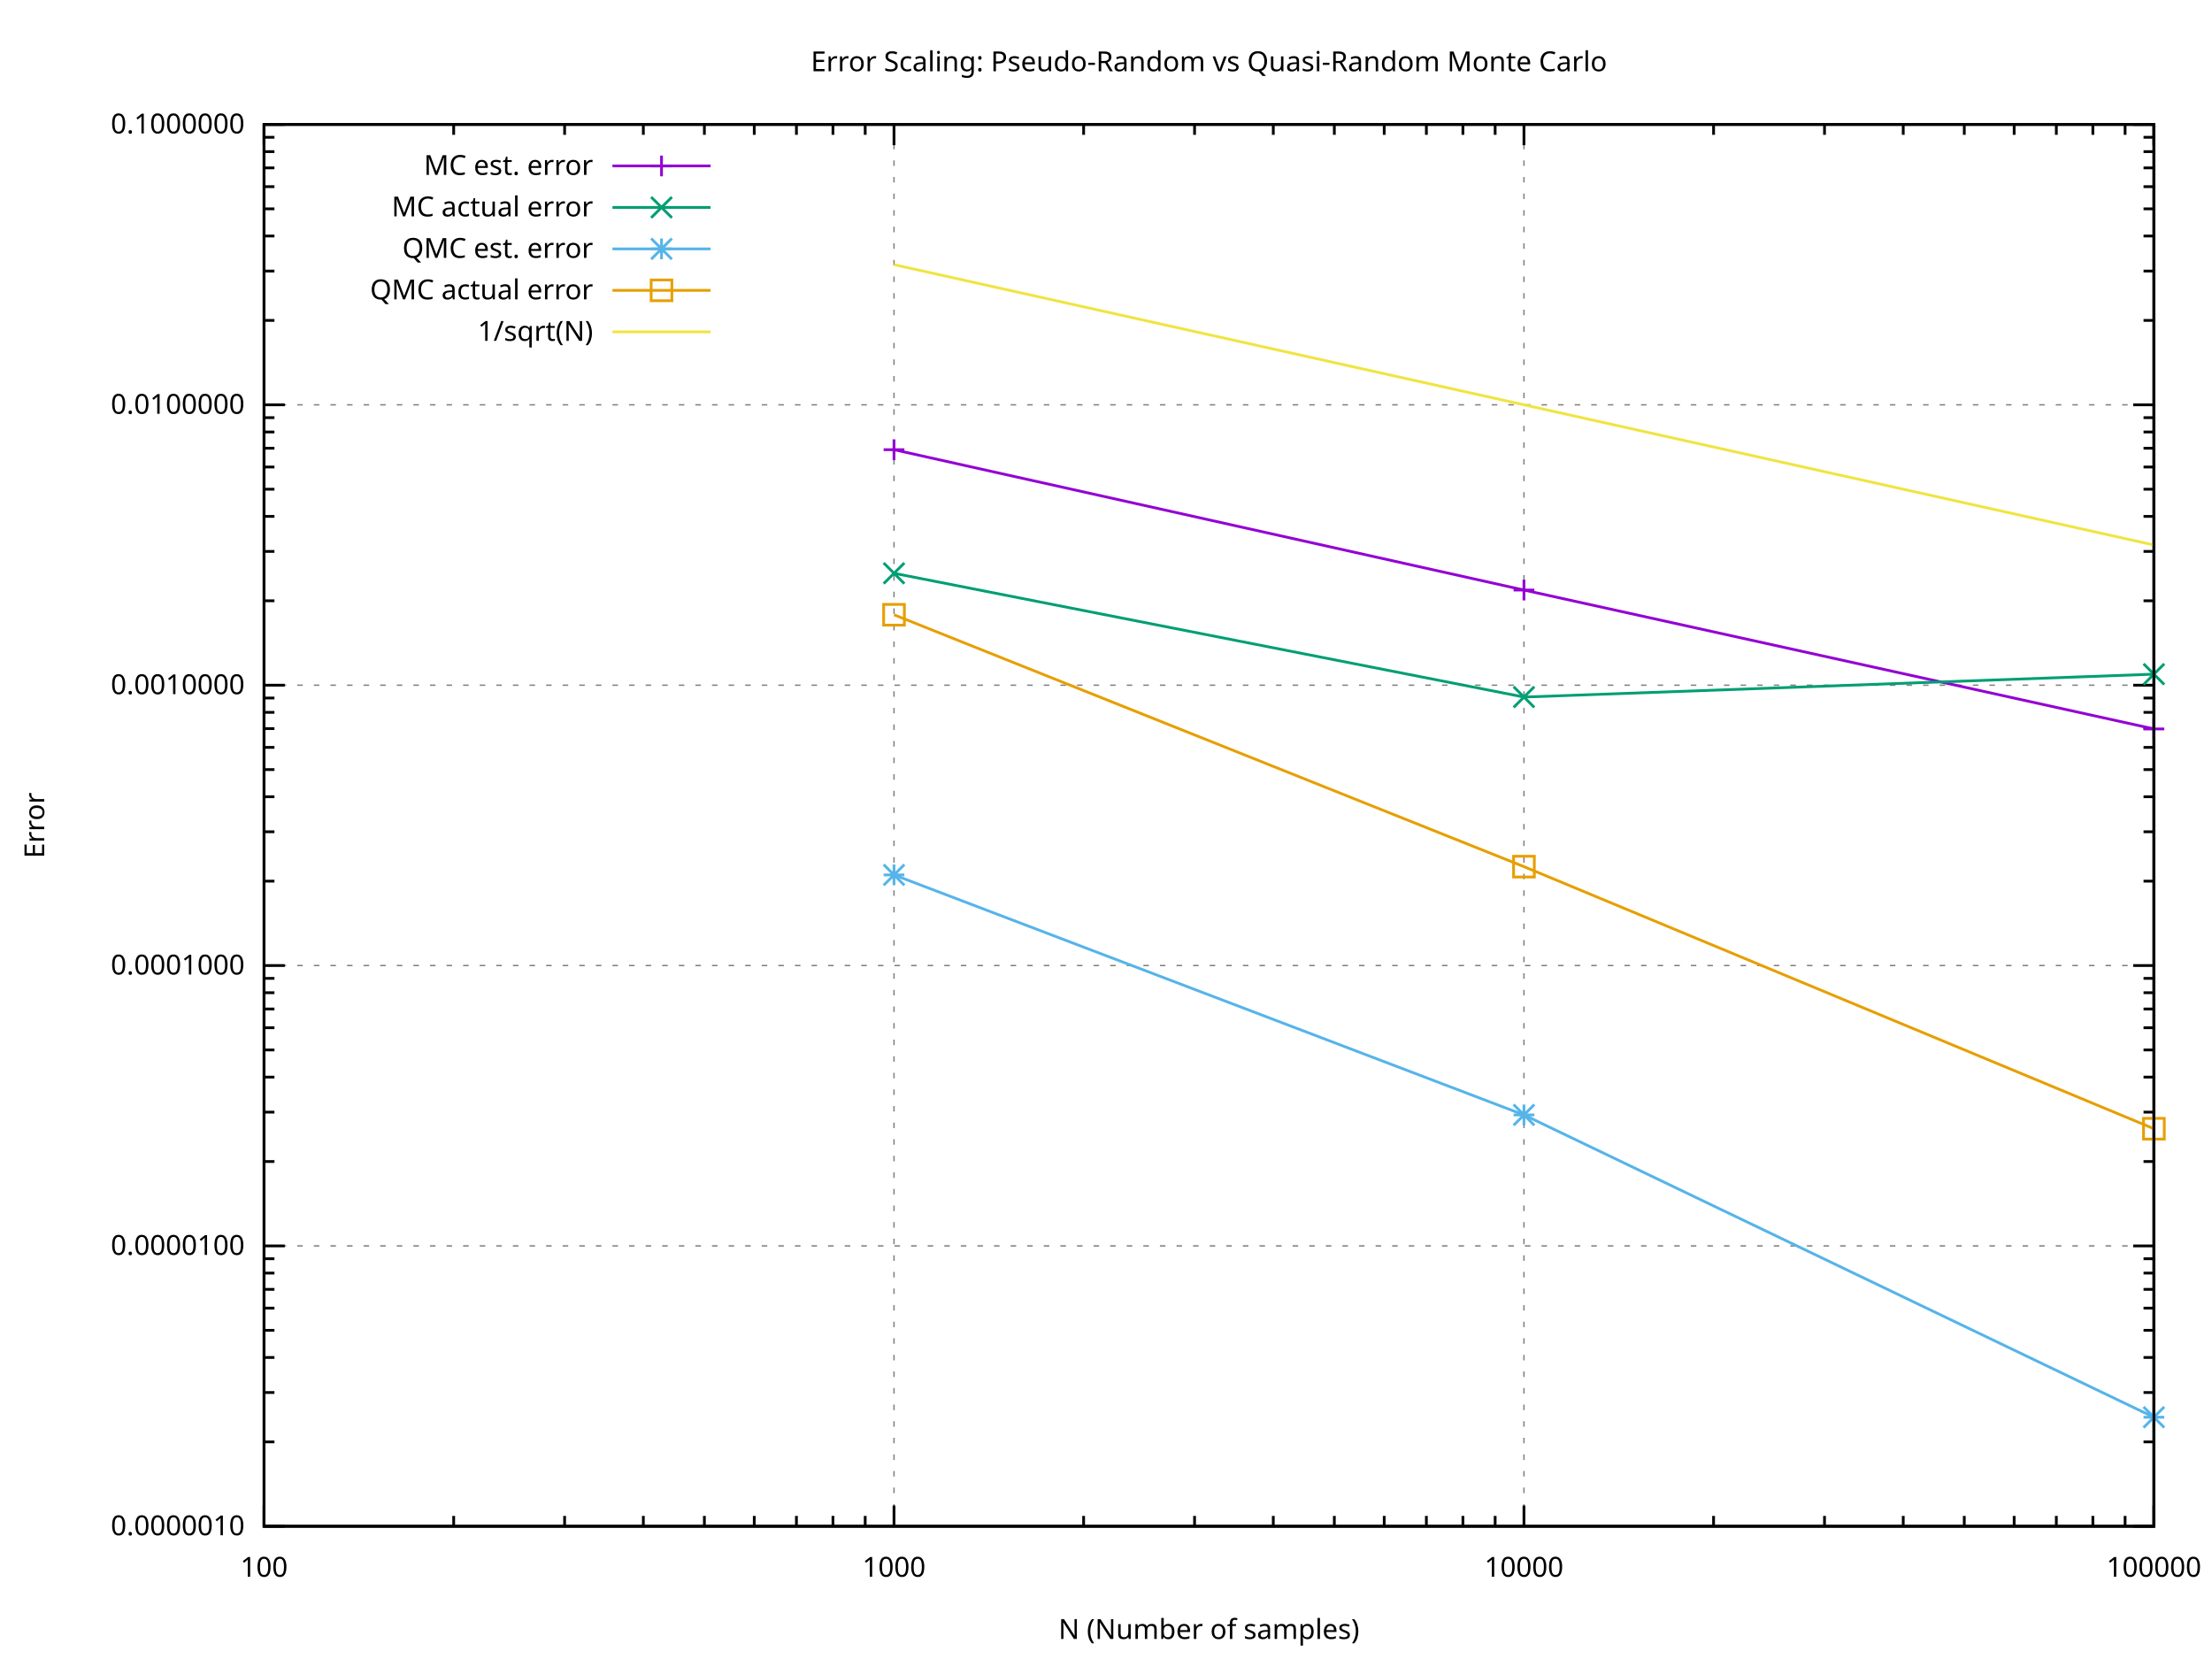
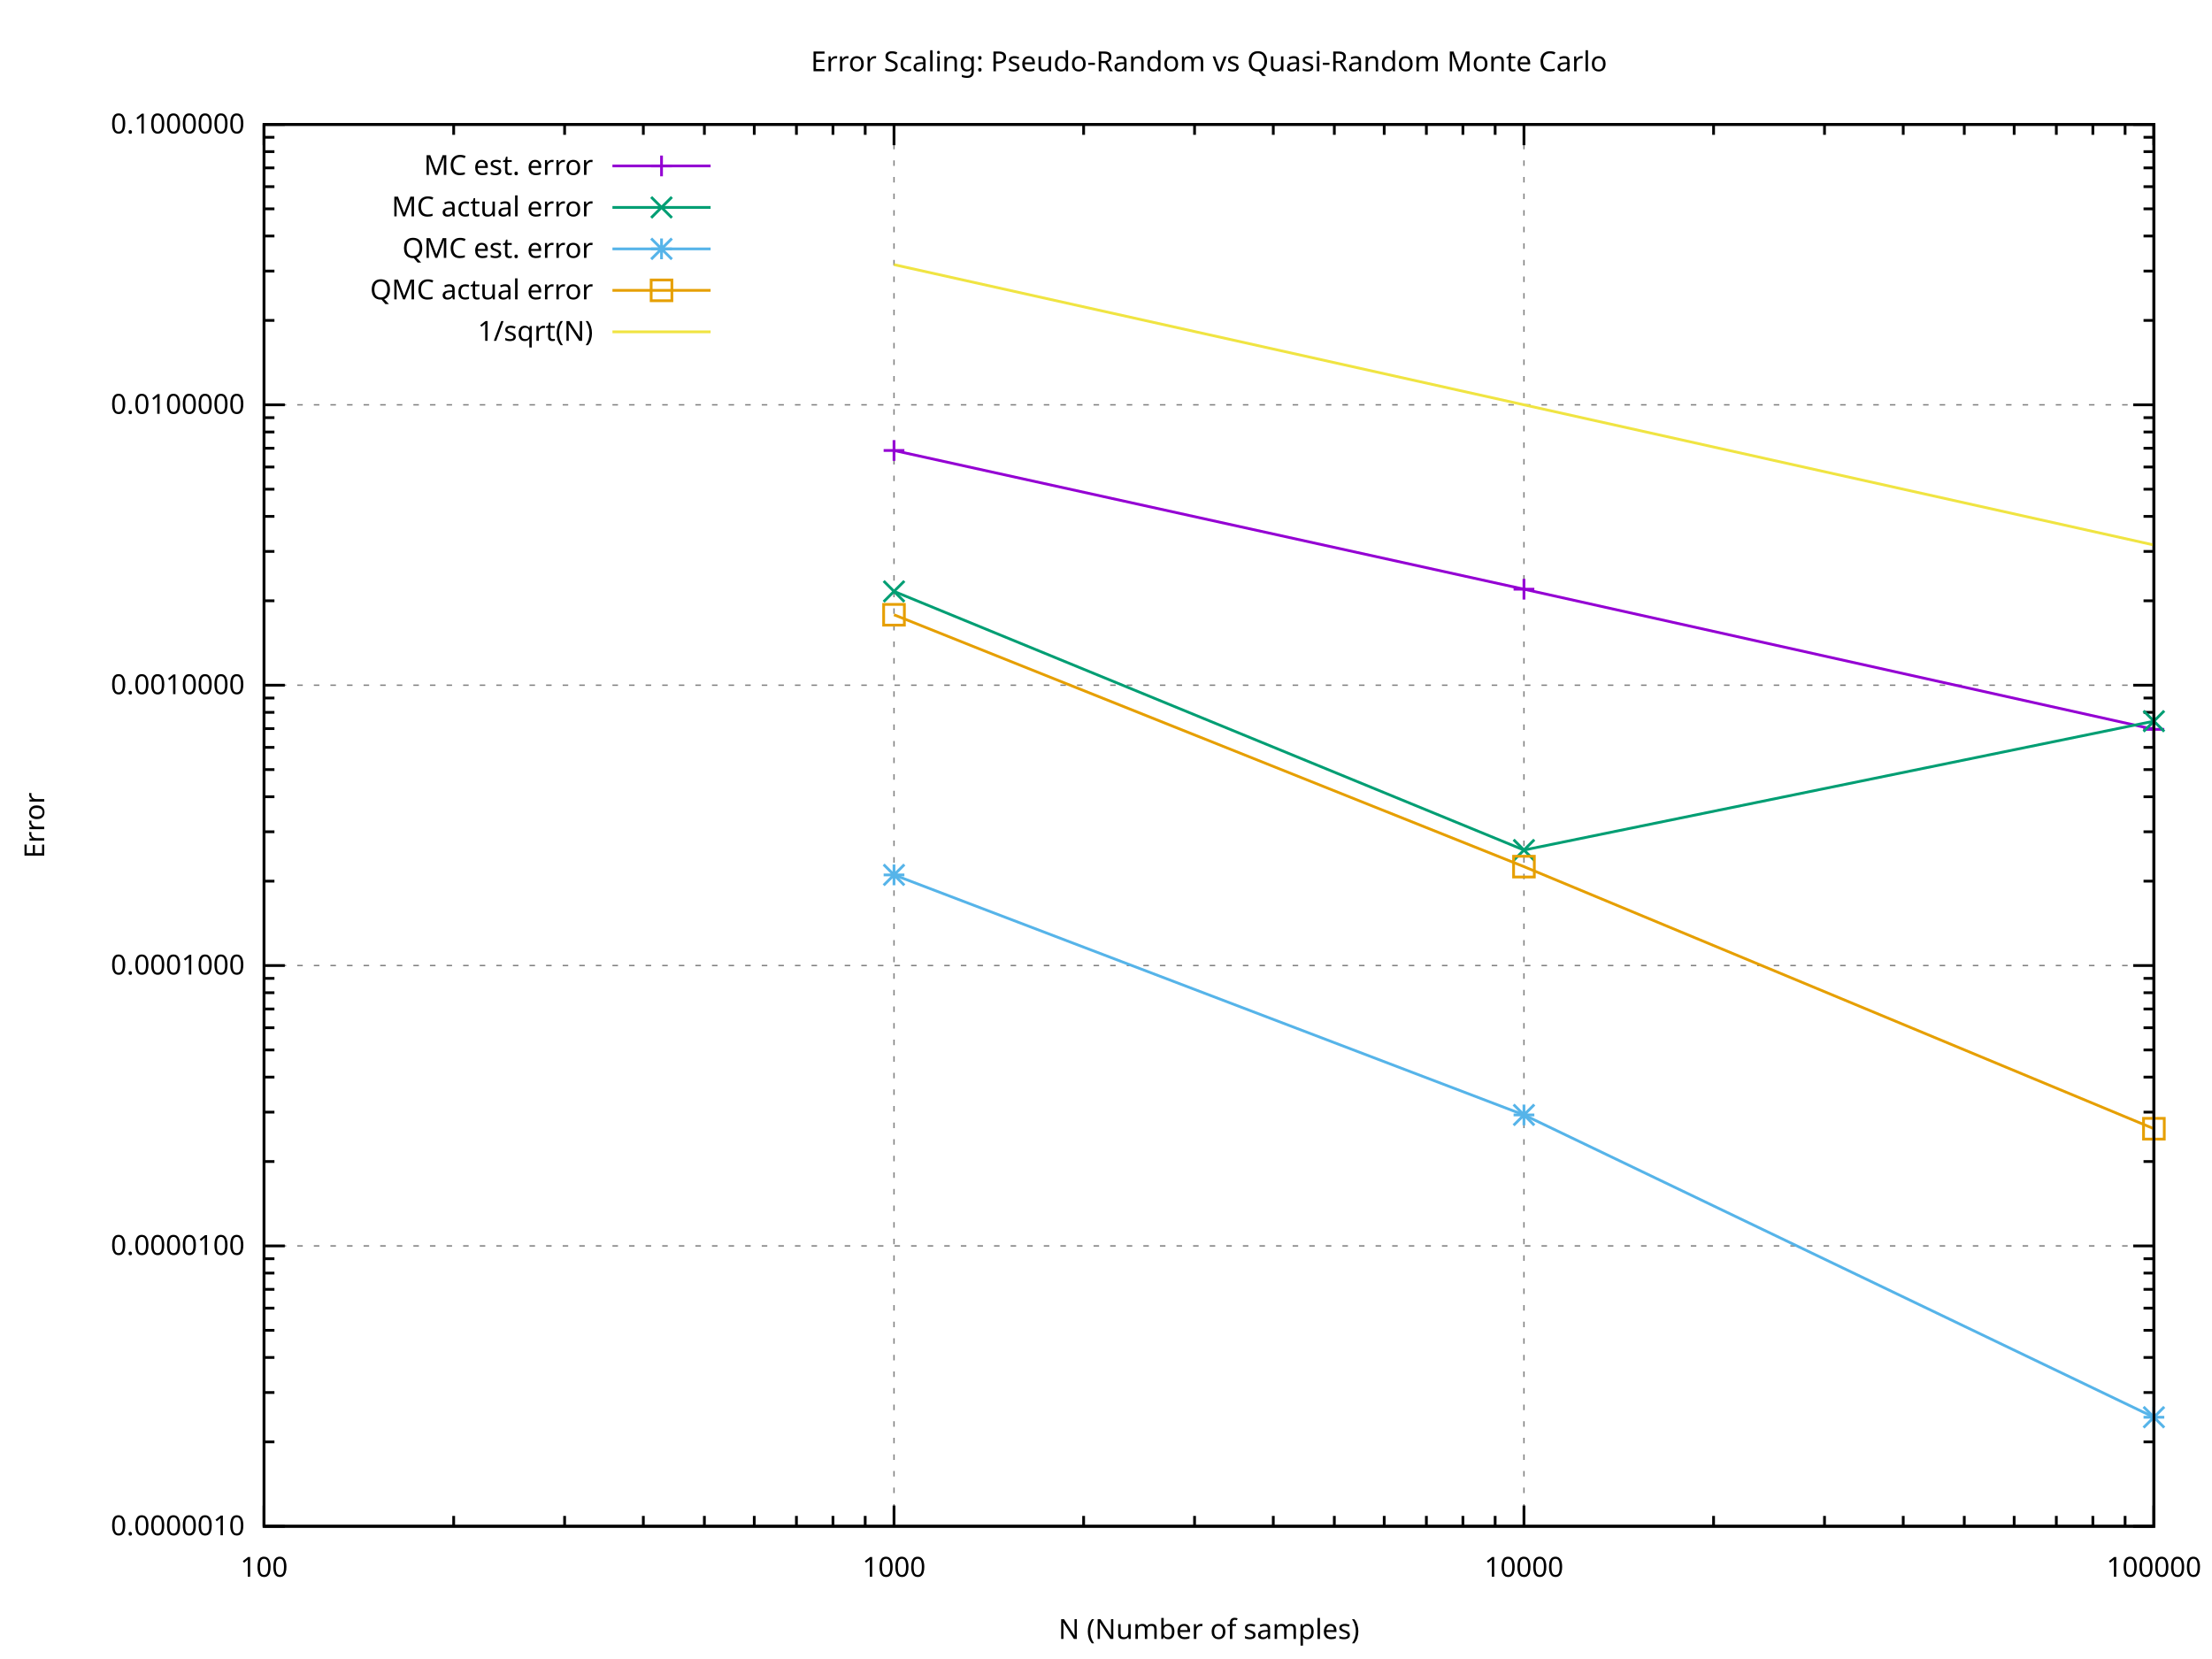
<svg xmlns="http://www.w3.org/2000/svg" xmlns:xlink="http://www.w3.org/1999/xlink" width="800" height="600" viewBox="0 0 800 600">
  <g id="gnuplot_canvas">
    <rect x="0" y="0" width="800" height="600" fill="#ffffff" />
    <defs>
      <circle id="gpDot" r="0.5" stroke-width="0.5" stroke="currentColor" />
      <path id="gpPt0" stroke-width="0.267" stroke="currentColor" d="M-1,0 h2 M0,-1 v2" />
      <path id="gpPt1" stroke-width="0.267" stroke="currentColor" d="M-1,-1 L1,1 M1,-1 L-1,1" />
      <path id="gpPt2" stroke-width="0.267" stroke="currentColor" d="M-1,0 L1,0 M0,-1 L0,1 M-1,-1 L1,1 M-1,1 L1,-1" />
      <rect id="gpPt3" stroke-width="0.267" stroke="currentColor" x="-1" y="-1" width="2" height="2" />
      <rect id="gpPt4" stroke-width="0.267" stroke="currentColor" fill="currentColor" x="-1" y="-1" width="2" height="2" />
      <circle id="gpPt5" stroke-width="0.267" stroke="currentColor" cx="0" cy="0" r="1" />
      <use xlink:href="#gpPt5" id="gpPt6" fill="currentColor" stroke="none" />
      <path id="gpPt7" stroke-width="0.267" stroke="currentColor" d="M0,-1.33 L-1.33,0.67 L1.33,0.67 z" />
      <use xlink:href="#gpPt7" id="gpPt8" fill="currentColor" stroke="none" />
      <use xlink:href="#gpPt7" id="gpPt9" stroke="currentColor" transform="rotate(180)" />
      <use xlink:href="#gpPt9" id="gpPt10" fill="currentColor" stroke="none" />
      <use xlink:href="#gpPt3" id="gpPt11" stroke="currentColor" transform="rotate(45)" />
      <use xlink:href="#gpPt11" id="gpPt12" fill="currentColor" stroke="none" />
      <path id="gpPt13" stroke-width="0.267" stroke="currentColor" d="M0,1.330 L1.265,0.411 L0.782,-1.067 L-0.782,-1.076 L-1.265,0.411 z" />
      <use xlink:href="#gpPt13" id="gpPt14" fill="currentColor" stroke="none" />
      <filter id="textbox" filterUnits="objectBoundingBox" x="0" y="0" height="1" width="1">
        <feFlood flood-color="#FFFFFF" flood-opacity="1" result="bgnd" />
        <feComposite in="SourceGraphic" in2="bgnd" operator="atop" />
      </filter>
      <filter id="greybox" filterUnits="objectBoundingBox" x="0" y="0" height="1" width="1">
        <feFlood flood-color="lightgrey" flood-opacity="1" result="grey" />
        <feComposite in="SourceGraphic" in2="grey" operator="atop" />
      </filter>
    </defs>
    <g fill="none" color="#FFFFFF" stroke="currentColor" stroke-width="1.00" stroke-linecap="butt" stroke-linejoin="miter">
</g>
    <g fill="none" color="black" stroke="currentColor" stroke-width="1.00" stroke-linecap="butt" stroke-linejoin="miter">
</g>
    <g fill="none" color="black" stroke="black" stroke-width="0.50" stroke-linecap="butt" stroke-linejoin="miter">
</g>
    <g fill="none" color="gray" stroke="currentColor" stroke-width="0.50" stroke-linecap="butt" stroke-linejoin="miter">
      <path stroke="gray" stroke-dasharray="2,4" class="gridline" d="M95.50,552.00 L778.99,552.00  " />
    </g>
    <g fill="none" color="gray" stroke="gray" stroke-width="1.00" stroke-linecap="butt" stroke-linejoin="miter">
</g>
    <g fill="none" color="black" stroke="currentColor" stroke-width="1.00" stroke-linecap="butt" stroke-linejoin="miter">
      <path stroke="black" d="M95.50,552.00 L103.00,552.00 M778.99,552.00 L771.49,552.00  " />
      <g transform="translate(88.50,555.25)" stroke="none" fill="black" font-family="Verdana" font-size="10.00" text-anchor="end">
        <text>
          <tspan font-family="Verdana">0.0000010</tspan>
        </text>
      </g>
    </g>
    <g fill="none" color="black" stroke="currentColor" stroke-width="1.00" stroke-linecap="butt" stroke-linejoin="miter">
      <path stroke="black" d="M95.50,521.48 L99.25,521.48 M778.99,521.48 L775.24,521.48 M95.50,503.62 L99.25,503.62 M778.99,503.62 L775.24,503.62   M95.50,490.95 L99.25,490.95 M778.99,490.95 L775.24,490.95 M95.50,481.13 L99.25,481.13 M778.99,481.13 L775.24,481.13   M95.50,473.10 L99.25,473.10 M778.99,473.10 L775.24,473.10 M95.50,466.31 L99.25,466.31 M778.99,466.31 L775.24,466.31   M95.50,460.43 L99.25,460.43 M778.99,460.43 L775.24,460.43 M95.50,455.24 L99.25,455.24 M778.99,455.24 L775.24,455.24    " />
    </g>
    <g fill="none" color="black" stroke="black" stroke-width="0.50" stroke-linecap="butt" stroke-linejoin="miter">
</g>
    <g fill="none" color="gray" stroke="currentColor" stroke-width="0.50" stroke-linecap="butt" stroke-linejoin="miter">
      <path stroke="gray" stroke-dasharray="2,4" class="gridline" d="M95.50,450.60 L778.99,450.60  " />
    </g>
    <g fill="none" color="gray" stroke="gray" stroke-width="1.00" stroke-linecap="butt" stroke-linejoin="miter">
</g>
    <g fill="none" color="black" stroke="currentColor" stroke-width="1.00" stroke-linecap="butt" stroke-linejoin="miter">
      <path stroke="black" d="M95.50,450.60 L103.00,450.60 M778.99,450.60 L771.49,450.60  " />
      <g transform="translate(88.50,453.85)" stroke="none" fill="black" font-family="Verdana" font-size="10.00" text-anchor="end">
        <text>
          <tspan font-family="Verdana">0.0000100</tspan>
        </text>
      </g>
    </g>
    <g fill="none" color="black" stroke="currentColor" stroke-width="1.00" stroke-linecap="butt" stroke-linejoin="miter">
      <path stroke="black" d="M95.50,420.08 L99.25,420.08 M778.99,420.08 L775.24,420.08 M95.50,402.22 L99.25,402.22 M778.99,402.22 L775.24,402.22   M95.50,389.55 L99.25,389.55 M778.99,389.55 L775.24,389.55 M95.50,379.73 L99.25,379.73 M778.99,379.73 L775.24,379.73   M95.50,371.70 L99.25,371.70 M778.99,371.70 L775.24,371.70 M95.50,364.91 L99.25,364.91 M778.99,364.91 L775.24,364.91   M95.50,359.03 L99.25,359.03 M778.99,359.03 L775.24,359.03 M95.50,353.84 L99.25,353.84 M778.99,353.84 L775.24,353.84    " />
    </g>
    <g fill="none" color="black" stroke="black" stroke-width="0.50" stroke-linecap="butt" stroke-linejoin="miter">
</g>
    <g fill="none" color="gray" stroke="currentColor" stroke-width="0.50" stroke-linecap="butt" stroke-linejoin="miter">
      <path stroke="gray" stroke-dasharray="2,4" class="gridline" d="M95.50,349.20 L778.99,349.20  " />
    </g>
    <g fill="none" color="gray" stroke="gray" stroke-width="1.00" stroke-linecap="butt" stroke-linejoin="miter">
</g>
    <g fill="none" color="black" stroke="currentColor" stroke-width="1.00" stroke-linecap="butt" stroke-linejoin="miter">
      <path stroke="black" d="M95.50,349.20 L103.00,349.20 M778.99,349.20 L771.49,349.20  " />
      <g transform="translate(88.50,352.45)" stroke="none" fill="black" font-family="Verdana" font-size="10.00" text-anchor="end">
        <text>
          <tspan font-family="Verdana">0.0001000</tspan>
        </text>
      </g>
    </g>
    <g fill="none" color="black" stroke="currentColor" stroke-width="1.00" stroke-linecap="butt" stroke-linejoin="miter">
      <path stroke="black" d="M95.50,318.68 L99.25,318.68 M778.99,318.68 L775.24,318.68 M95.50,300.82 L99.25,300.82 M778.99,300.82 L775.24,300.82   M95.50,288.16 L99.25,288.16 M778.99,288.16 L775.24,288.16 M95.50,278.33 L99.25,278.33 M778.99,278.33 L775.24,278.33   M95.50,270.30 L99.25,270.30 M778.99,270.30 L775.24,270.30 M95.50,263.51 L99.25,263.51 M778.99,263.51 L775.24,263.51   M95.50,257.63 L99.25,257.63 M778.99,257.63 L775.24,257.63 M95.50,252.45 L99.25,252.45 M778.99,252.45 L775.24,252.45    " />
    </g>
    <g fill="none" color="black" stroke="black" stroke-width="0.50" stroke-linecap="butt" stroke-linejoin="miter">
</g>
    <g fill="none" color="gray" stroke="currentColor" stroke-width="0.50" stroke-linecap="butt" stroke-linejoin="miter">
      <path stroke="gray" stroke-dasharray="2,4" class="gridline" d="M95.50,247.81 L778.99,247.81  " />
    </g>
    <g fill="none" color="gray" stroke="gray" stroke-width="1.00" stroke-linecap="butt" stroke-linejoin="miter">
</g>
    <g fill="none" color="black" stroke="currentColor" stroke-width="1.00" stroke-linecap="butt" stroke-linejoin="miter">
      <path stroke="black" d="M95.50,247.81 L103.00,247.81 M778.99,247.81 L771.49,247.81  " />
      <g transform="translate(88.50,251.06)" stroke="none" fill="black" font-family="Verdana" font-size="10.00" text-anchor="end">
        <text>
          <tspan font-family="Verdana">0.0010000</tspan>
        </text>
      </g>
    </g>
    <g fill="none" color="black" stroke="currentColor" stroke-width="1.00" stroke-linecap="butt" stroke-linejoin="miter">
      <path stroke="black" d="M95.50,217.28 L99.25,217.28 M778.99,217.28 L775.24,217.28 M95.50,199.43 L99.25,199.43 M778.99,199.43 L775.24,199.43   M95.50,186.76 L99.25,186.76 M778.99,186.76 L775.24,186.76 M95.50,176.93 L99.25,176.93 M778.99,176.93 L775.24,176.93   M95.50,168.90 L99.25,168.90 M778.99,168.90 L775.24,168.90 M95.50,162.11 L99.25,162.11 M778.99,162.11 L775.24,162.11   M95.50,156.23 L99.25,156.23 M778.99,156.23 L775.24,156.23 M95.50,151.05 L99.25,151.05 M778.99,151.05 L775.24,151.05    " />
    </g>
    <g fill="none" color="black" stroke="black" stroke-width="0.50" stroke-linecap="butt" stroke-linejoin="miter">
</g>
    <g fill="none" color="gray" stroke="currentColor" stroke-width="0.50" stroke-linecap="butt" stroke-linejoin="miter">
      <path stroke="gray" stroke-dasharray="2,4" class="gridline" d="M95.50,146.41 L778.99,146.41  " />
    </g>
    <g fill="none" color="gray" stroke="gray" stroke-width="1.00" stroke-linecap="butt" stroke-linejoin="miter">
</g>
    <g fill="none" color="black" stroke="currentColor" stroke-width="1.00" stroke-linecap="butt" stroke-linejoin="miter">
      <path stroke="black" d="M95.50,146.41 L103.00,146.41 M778.99,146.41 L771.49,146.41  " />
      <g transform="translate(88.50,149.66)" stroke="none" fill="black" font-family="Verdana" font-size="10.00" text-anchor="end">
        <text>
          <tspan font-family="Verdana">0.0100000</tspan>
        </text>
      </g>
    </g>
    <g fill="none" color="black" stroke="currentColor" stroke-width="1.00" stroke-linecap="butt" stroke-linejoin="miter">
      <path stroke="black" d="M95.50,115.88 L99.25,115.88 M778.99,115.88 L775.24,115.88 M95.50,98.03 L99.25,98.03 M778.99,98.03 L775.24,98.03   M95.50,85.36 L99.25,85.36 M778.99,85.36 L775.24,85.36 M95.50,75.53 L99.25,75.53 M778.99,75.53 L775.24,75.53   M95.50,67.51 L99.25,67.51 M778.99,67.51 L775.24,67.51 M95.50,60.72 L99.25,60.72 M778.99,60.72 L775.24,60.72   M95.50,54.84 L99.25,54.84 M778.99,54.84 L775.24,54.84 M95.50,49.65 L99.25,49.65 M778.99,49.65 L775.24,49.65    " />
    </g>
    <g fill="none" color="black" stroke="black" stroke-width="0.50" stroke-linecap="butt" stroke-linejoin="miter">
</g>
    <g fill="none" color="gray" stroke="currentColor" stroke-width="0.50" stroke-linecap="butt" stroke-linejoin="miter">
      <path stroke="gray" stroke-dasharray="2,4" class="gridline" d="M95.50,45.01 L778.99,45.01  " />
    </g>
    <g fill="none" color="gray" stroke="gray" stroke-width="1.00" stroke-linecap="butt" stroke-linejoin="miter">
</g>
    <g fill="none" color="black" stroke="currentColor" stroke-width="1.00" stroke-linecap="butt" stroke-linejoin="miter">
      <path stroke="black" d="M95.50,45.01 L103.00,45.01 M778.99,45.01 L771.49,45.01  " />
      <g transform="translate(88.50,48.26)" stroke="none" fill="black" font-family="Verdana" font-size="10.00" text-anchor="end">
        <text>
          <tspan font-family="Verdana">0.1000000</tspan>
        </text>
      </g>
    </g>
    <g fill="none" color="black" stroke="currentColor" stroke-width="1.00" stroke-linecap="butt" stroke-linejoin="miter">
</g>
    <g fill="none" color="black" stroke="black" stroke-width="0.50" stroke-linecap="butt" stroke-linejoin="miter">
</g>
    <g fill="none" color="gray" stroke="currentColor" stroke-width="0.50" stroke-linecap="butt" stroke-linejoin="miter">
      <path stroke="gray" stroke-dasharray="2,4" class="gridline" d="M95.50,552.00 L95.50,45.01  " />
    </g>
    <g fill="none" color="gray" stroke="gray" stroke-width="1.00" stroke-linecap="butt" stroke-linejoin="miter">
</g>
    <g fill="none" color="black" stroke="currentColor" stroke-width="1.00" stroke-linecap="butt" stroke-linejoin="miter">
      <path stroke="black" d="M95.50,552.00 L95.50,544.50 M95.50,45.01 L95.50,52.51  " />
      <g transform="translate(95.50,570.25)" stroke="none" fill="black" font-family="Verdana" font-size="10.00" text-anchor="middle">
        <text>
          <tspan font-family="Verdana"> 100</tspan>
        </text>
      </g>
    </g>
    <g fill="none" color="black" stroke="currentColor" stroke-width="1.00" stroke-linecap="butt" stroke-linejoin="miter">
      <path stroke="black" d="M164.08,552.00 L164.08,548.25 M164.08,45.01 L164.08,48.76 M204.20,552.00 L204.20,548.25 M204.20,45.01 L204.20,48.76   M232.67,552.00 L232.67,548.25 M232.67,45.01 L232.67,48.76 M254.75,552.00 L254.75,548.25 M254.75,45.01 L254.75,48.76   M272.79,552.00 L272.79,548.25 M272.79,45.01 L272.79,48.76 M288.04,552.00 L288.04,548.25 M288.04,45.01 L288.04,48.76   M301.25,552.00 L301.25,548.25 M301.25,45.01 L301.25,48.76 M312.91,552.00 L312.91,548.25 M312.91,45.01 L312.91,48.76    " />
    </g>
    <g fill="none" color="black" stroke="black" stroke-width="0.50" stroke-linecap="butt" stroke-linejoin="miter">
</g>
    <g fill="none" color="gray" stroke="currentColor" stroke-width="0.50" stroke-linecap="butt" stroke-linejoin="miter">
      <path stroke="gray" stroke-dasharray="2,4" class="gridline" d="M323.33,552.00 L323.33,45.01  " />
    </g>
    <g fill="none" color="gray" stroke="gray" stroke-width="1.00" stroke-linecap="butt" stroke-linejoin="miter">
</g>
    <g fill="none" color="black" stroke="currentColor" stroke-width="1.00" stroke-linecap="butt" stroke-linejoin="miter">
      <path stroke="black" d="M323.33,552.00 L323.33,544.50 M323.33,45.01 L323.33,52.51  " />
      <g transform="translate(323.33,570.25)" stroke="none" fill="black" font-family="Verdana" font-size="10.00" text-anchor="middle">
        <text>
          <tspan font-family="Verdana"> 1000</tspan>
        </text>
      </g>
    </g>
    <g fill="none" color="black" stroke="currentColor" stroke-width="1.00" stroke-linecap="butt" stroke-linejoin="miter">
      <path stroke="black" d="M391.91,552.00 L391.91,548.25 M391.91,45.01 L391.91,48.76 M432.03,552.00 L432.03,548.25 M432.03,45.01 L432.03,48.76   M460.50,552.00 L460.50,548.25 M460.50,45.01 L460.50,48.76 M482.58,552.00 L482.58,548.25 M482.58,45.01 L482.58,48.76   M500.62,552.00 L500.62,548.25 M500.62,45.01 L500.62,48.76 M515.87,552.00 L515.87,548.25 M515.87,45.01 L515.87,48.76   M529.08,552.00 L529.08,548.25 M529.08,45.01 L529.08,48.76 M540.74,552.00 L540.74,548.25 M540.74,45.01 L540.74,48.76    " />
    </g>
    <g fill="none" color="black" stroke="black" stroke-width="0.50" stroke-linecap="butt" stroke-linejoin="miter">
</g>
    <g fill="none" color="gray" stroke="currentColor" stroke-width="0.50" stroke-linecap="butt" stroke-linejoin="miter">
      <path stroke="gray" stroke-dasharray="2,4" class="gridline" d="M551.16,552.00 L551.16,45.01  " />
    </g>
    <g fill="none" color="gray" stroke="gray" stroke-width="1.00" stroke-linecap="butt" stroke-linejoin="miter">
</g>
    <g fill="none" color="black" stroke="currentColor" stroke-width="1.00" stroke-linecap="butt" stroke-linejoin="miter">
      <path stroke="black" d="M551.16,552.00 L551.16,544.50 M551.16,45.01 L551.16,52.51  " />
      <g transform="translate(551.16,570.25)" stroke="none" fill="black" font-family="Verdana" font-size="10.00" text-anchor="middle">
        <text>
          <tspan font-family="Verdana"> 10000</tspan>
        </text>
      </g>
    </g>
    <g fill="none" color="black" stroke="currentColor" stroke-width="1.00" stroke-linecap="butt" stroke-linejoin="miter">
      <path stroke="black" d="M619.74,552.00 L619.74,548.25 M619.74,45.01 L619.74,48.76 M659.86,552.00 L659.86,548.25 M659.86,45.01 L659.86,48.76   M688.33,552.00 L688.33,548.25 M688.33,45.01 L688.33,48.76 M710.41,552.00 L710.41,548.25 M710.41,45.01 L710.41,48.76   M728.45,552.00 L728.45,548.25 M728.45,45.01 L728.45,48.76 M743.70,552.00 L743.70,548.25 M743.70,45.01 L743.70,48.76   M756.91,552.00 L756.91,548.25 M756.91,45.01 L756.91,48.76 M768.57,552.00 L768.57,548.25 M768.57,45.01 L768.57,48.76    " />
    </g>
    <g fill="none" color="black" stroke="black" stroke-width="0.50" stroke-linecap="butt" stroke-linejoin="miter">
</g>
    <g fill="none" color="gray" stroke="currentColor" stroke-width="0.50" stroke-linecap="butt" stroke-linejoin="miter">
      <path stroke="gray" stroke-dasharray="2,4" class="gridline" d="M778.99,552.00 L778.99,45.01  " />
    </g>
    <g fill="none" color="gray" stroke="gray" stroke-width="1.00" stroke-linecap="butt" stroke-linejoin="miter">
</g>
    <g fill="none" color="black" stroke="currentColor" stroke-width="1.00" stroke-linecap="butt" stroke-linejoin="miter">
      <path stroke="black" d="M778.99,552.00 L778.99,544.50 M778.99,45.01 L778.99,52.51  " />
      <g transform="translate(778.99,570.25)" stroke="none" fill="black" font-family="Verdana" font-size="10.00" text-anchor="middle">
        <text>
          <tspan font-family="Verdana"> 100000</tspan>
        </text>
      </g>
    </g>
    <g fill="none" color="black" stroke="currentColor" stroke-width="1.00" stroke-linecap="butt" stroke-linejoin="miter">
</g>
    <g fill="none" color="black" stroke="currentColor" stroke-width="1.00" stroke-linecap="butt" stroke-linejoin="miter">
      <path stroke="black" d="M95.50,45.01 L95.50,552.00 L778.99,552.00 L778.99,45.01 L95.50,45.01 Z  " />
    </g>
    <g fill="none" color="black" stroke="currentColor" stroke-width="1.00" stroke-linecap="butt" stroke-linejoin="miter">
</g>
    <g id="gnuplot_plot_1">
      <g fill="none" color="black" stroke="currentColor" stroke-width="1.00" stroke-linecap="butt" stroke-linejoin="miter">
        <g transform="translate(214.50,63.26)" stroke="none" fill="black" font-family="Verdana" font-size="10.00" text-anchor="end">
          <text>
            <tspan font-family="Verdana">MC est. error</tspan>
          </text>
        </g>
      </g>
      <g fill="none" color="black" stroke="currentColor" stroke-width="1.00" stroke-linecap="butt" stroke-linejoin="miter">
-         <path stroke="rgb(148,   0, 211)" d="M221.50,60.01 L257.00,60.01 M323.33,162.64 L551.16,213.40 L778.99,263.63  " />
-         <use xlink:href="#gpPt0" transform="translate(323.33,162.64) scale(3.75)" color="rgb(148,   0, 211)" />
-         <use xlink:href="#gpPt0" transform="translate(551.16,213.40) scale(3.75)" color="rgb(148,   0, 211)" />
-         <use xlink:href="#gpPt0" transform="translate(778.99,263.63) scale(3.75)" color="rgb(148,   0, 211)" />
+         <path stroke="rgb(148,   0, 211)" d="M221.50,60.01 L257.00,60.01 M323.33,162.92 L551.16,213.09 L778.99,263.78  " />
+         <use xlink:href="#gpPt0" transform="translate(323.33,162.92) scale(3.75)" color="rgb(148,   0, 211)" />
+         <use xlink:href="#gpPt0" transform="translate(551.16,213.09) scale(3.75)" color="rgb(148,   0, 211)" />
+         <use xlink:href="#gpPt0" transform="translate(778.99,263.78) scale(3.75)" color="rgb(148,   0, 211)" />
        <use xlink:href="#gpPt0" transform="translate(239.25,60.01) scale(3.75)" color="rgb(148,   0, 211)" />
      </g>
    </g>
    <g id="gnuplot_plot_2">
      <g fill="none" color="black" stroke="currentColor" stroke-width="1.00" stroke-linecap="butt" stroke-linejoin="miter">
        <g transform="translate(214.50,78.26)" stroke="none" fill="black" font-family="Verdana" font-size="10.00" text-anchor="end">
          <text>
            <tspan font-family="Verdana">MC actual error</tspan>
          </text>
        </g>
      </g>
      <g fill="none" color="black" stroke="currentColor" stroke-width="1.00" stroke-linecap="butt" stroke-linejoin="miter">
-         <path stroke="rgb(  0, 158, 115)" d="M221.50,75.01 L257.00,75.01 M323.33,207.34 L551.16,252.10 L778.99,243.82  " />
-         <use xlink:href="#gpPt1" transform="translate(323.33,207.34) scale(3.75)" color="rgb(  0, 158, 115)" />
-         <use xlink:href="#gpPt1" transform="translate(551.16,252.10) scale(3.75)" color="rgb(  0, 158, 115)" />
-         <use xlink:href="#gpPt1" transform="translate(778.99,243.82) scale(3.75)" color="rgb(  0, 158, 115)" />
+         <path stroke="rgb(  0, 158, 115)" d="M221.50,75.01 L257.00,75.01 M323.33,213.88 L551.16,307.43 L778.99,260.82  " />
+         <use xlink:href="#gpPt1" transform="translate(323.33,213.88) scale(3.75)" color="rgb(  0, 158, 115)" />
+         <use xlink:href="#gpPt1" transform="translate(551.16,307.43) scale(3.75)" color="rgb(  0, 158, 115)" />
+         <use xlink:href="#gpPt1" transform="translate(778.99,260.82) scale(3.75)" color="rgb(  0, 158, 115)" />
        <use xlink:href="#gpPt1" transform="translate(239.25,75.01) scale(3.75)" color="rgb(  0, 158, 115)" />
      </g>
    </g>
    <g id="gnuplot_plot_3">
      <g fill="none" color="black" stroke="currentColor" stroke-width="1.00" stroke-linecap="butt" stroke-linejoin="miter">
        <g transform="translate(214.50,93.26)" stroke="none" fill="black" font-family="Verdana" font-size="10.00" text-anchor="end">
          <text>
            <tspan font-family="Verdana">QMC est. error</tspan>
          </text>
        </g>
      </g>
      <g fill="none" color="black" stroke="currentColor" stroke-width="1.00" stroke-linecap="butt" stroke-linejoin="miter">
        <path stroke="rgb( 86, 180, 233)" d="M221.50,90.01 L257.00,90.01 M323.33,316.42 L551.16,403.23 L778.99,512.56  " />
        <use xlink:href="#gpPt2" transform="translate(323.33,316.42) scale(3.75)" color="rgb( 86, 180, 233)" />
        <use xlink:href="#gpPt2" transform="translate(551.16,403.23) scale(3.75)" color="rgb( 86, 180, 233)" />
        <use xlink:href="#gpPt2" transform="translate(778.99,512.56) scale(3.75)" color="rgb( 86, 180, 233)" />
        <use xlink:href="#gpPt2" transform="translate(239.25,90.01) scale(3.75)" color="rgb( 86, 180, 233)" />
      </g>
    </g>
    <g id="gnuplot_plot_4">
      <g fill="none" color="black" stroke="currentColor" stroke-width="1.00" stroke-linecap="butt" stroke-linejoin="miter">
        <g transform="translate(214.50,108.26)" stroke="none" fill="black" font-family="Verdana" font-size="10.00" text-anchor="end">
          <text>
            <tspan font-family="Verdana">QMC actual error</tspan>
          </text>
        </g>
      </g>
      <g fill="none" color="black" stroke="currentColor" stroke-width="1.00" stroke-linecap="butt" stroke-linejoin="miter">
        <path stroke="rgb(230, 159,   0)" d="M221.50,105.01 L257.00,105.01 M323.33,222.34 L551.16,313.43 L778.99,408.22  " />
        <use xlink:href="#gpPt3" transform="translate(323.33,222.34) scale(3.75)" color="rgb(230, 159,   0)" />
        <use xlink:href="#gpPt3" transform="translate(551.16,313.43) scale(3.75)" color="rgb(230, 159,   0)" />
        <use xlink:href="#gpPt3" transform="translate(778.99,408.22) scale(3.75)" color="rgb(230, 159,   0)" />
        <use xlink:href="#gpPt3" transform="translate(239.25,105.01) scale(3.75)" color="rgb(230, 159,   0)" />
      </g>
    </g>
    <g id="gnuplot_plot_5">
      <g fill="none" color="black" stroke="currentColor" stroke-width="1.00" stroke-linecap="butt" stroke-linejoin="miter">
        <g transform="translate(214.50,123.26)" stroke="none" fill="black" font-family="Verdana" font-size="10.00" text-anchor="end">
          <text>
            <tspan font-family="Verdana">1/sqrt(N)</tspan>
          </text>
        </g>
      </g>
      <g fill="none" color="black" stroke="currentColor" stroke-width="1.00" stroke-linecap="butt" stroke-linejoin="miter">
        <path stroke="rgb(240, 228,  66)" d="M221.50,120.01 L257.00,120.01 M323.33,95.71 L551.16,146.41 L778.99,197.11  " />
      </g>
    </g>
    <g fill="none" color="#FFFFFF" stroke="rgb(240, 228,  66)" stroke-width="2.00" stroke-linecap="butt" stroke-linejoin="miter">
</g>
    <g fill="none" color="black" stroke="currentColor" stroke-width="2.00" stroke-linecap="butt" stroke-linejoin="miter">
</g>
    <g fill="none" color="black" stroke="black" stroke-width="1.00" stroke-linecap="butt" stroke-linejoin="miter">
</g>
    <g fill="none" color="black" stroke="currentColor" stroke-width="1.00" stroke-linecap="butt" stroke-linejoin="miter">
      <path stroke="black" d="M95.50,45.01 L95.50,552.00 L778.99,552.00 L778.99,45.01 L95.50,45.01 Z  " />
      <g transform="translate(16.00,298.51) rotate(270.00)" stroke="none" fill="black" font-family="Verdana" font-size="10.00" text-anchor="middle">
        <text>
          <tspan font-family="Verdana">Error</tspan>
        </text>
      </g>
    </g>
    <g fill="none" color="black" stroke="currentColor" stroke-width="1.00" stroke-linecap="butt" stroke-linejoin="miter">
      <g transform="translate(437.24,592.75)" stroke="none" fill="black" font-family="Verdana" font-size="10.00" text-anchor="middle">
        <text>
          <tspan font-family="Verdana">N (Number of samples)</tspan>
        </text>
      </g>
    </g>
    <g fill="none" color="black" stroke="currentColor" stroke-width="1.00" stroke-linecap="butt" stroke-linejoin="miter">
</g>
    <g fill="none" color="black" stroke="currentColor" stroke-width="1.00" stroke-linecap="butt" stroke-linejoin="miter">
      <g transform="translate(437.24,25.76)" stroke="none" fill="black" font-family="Verdana" font-size="10.00" text-anchor="middle">
        <text>
          <tspan font-family="Verdana">Error Scaling: Pseudo-Random vs Quasi-Random Monte Carlo</tspan>
        </text>
      </g>
    </g>
    <g fill="none" color="black" stroke="currentColor" stroke-width="1.00" stroke-linecap="butt" stroke-linejoin="miter">
</g>
  </g>
</svg>
